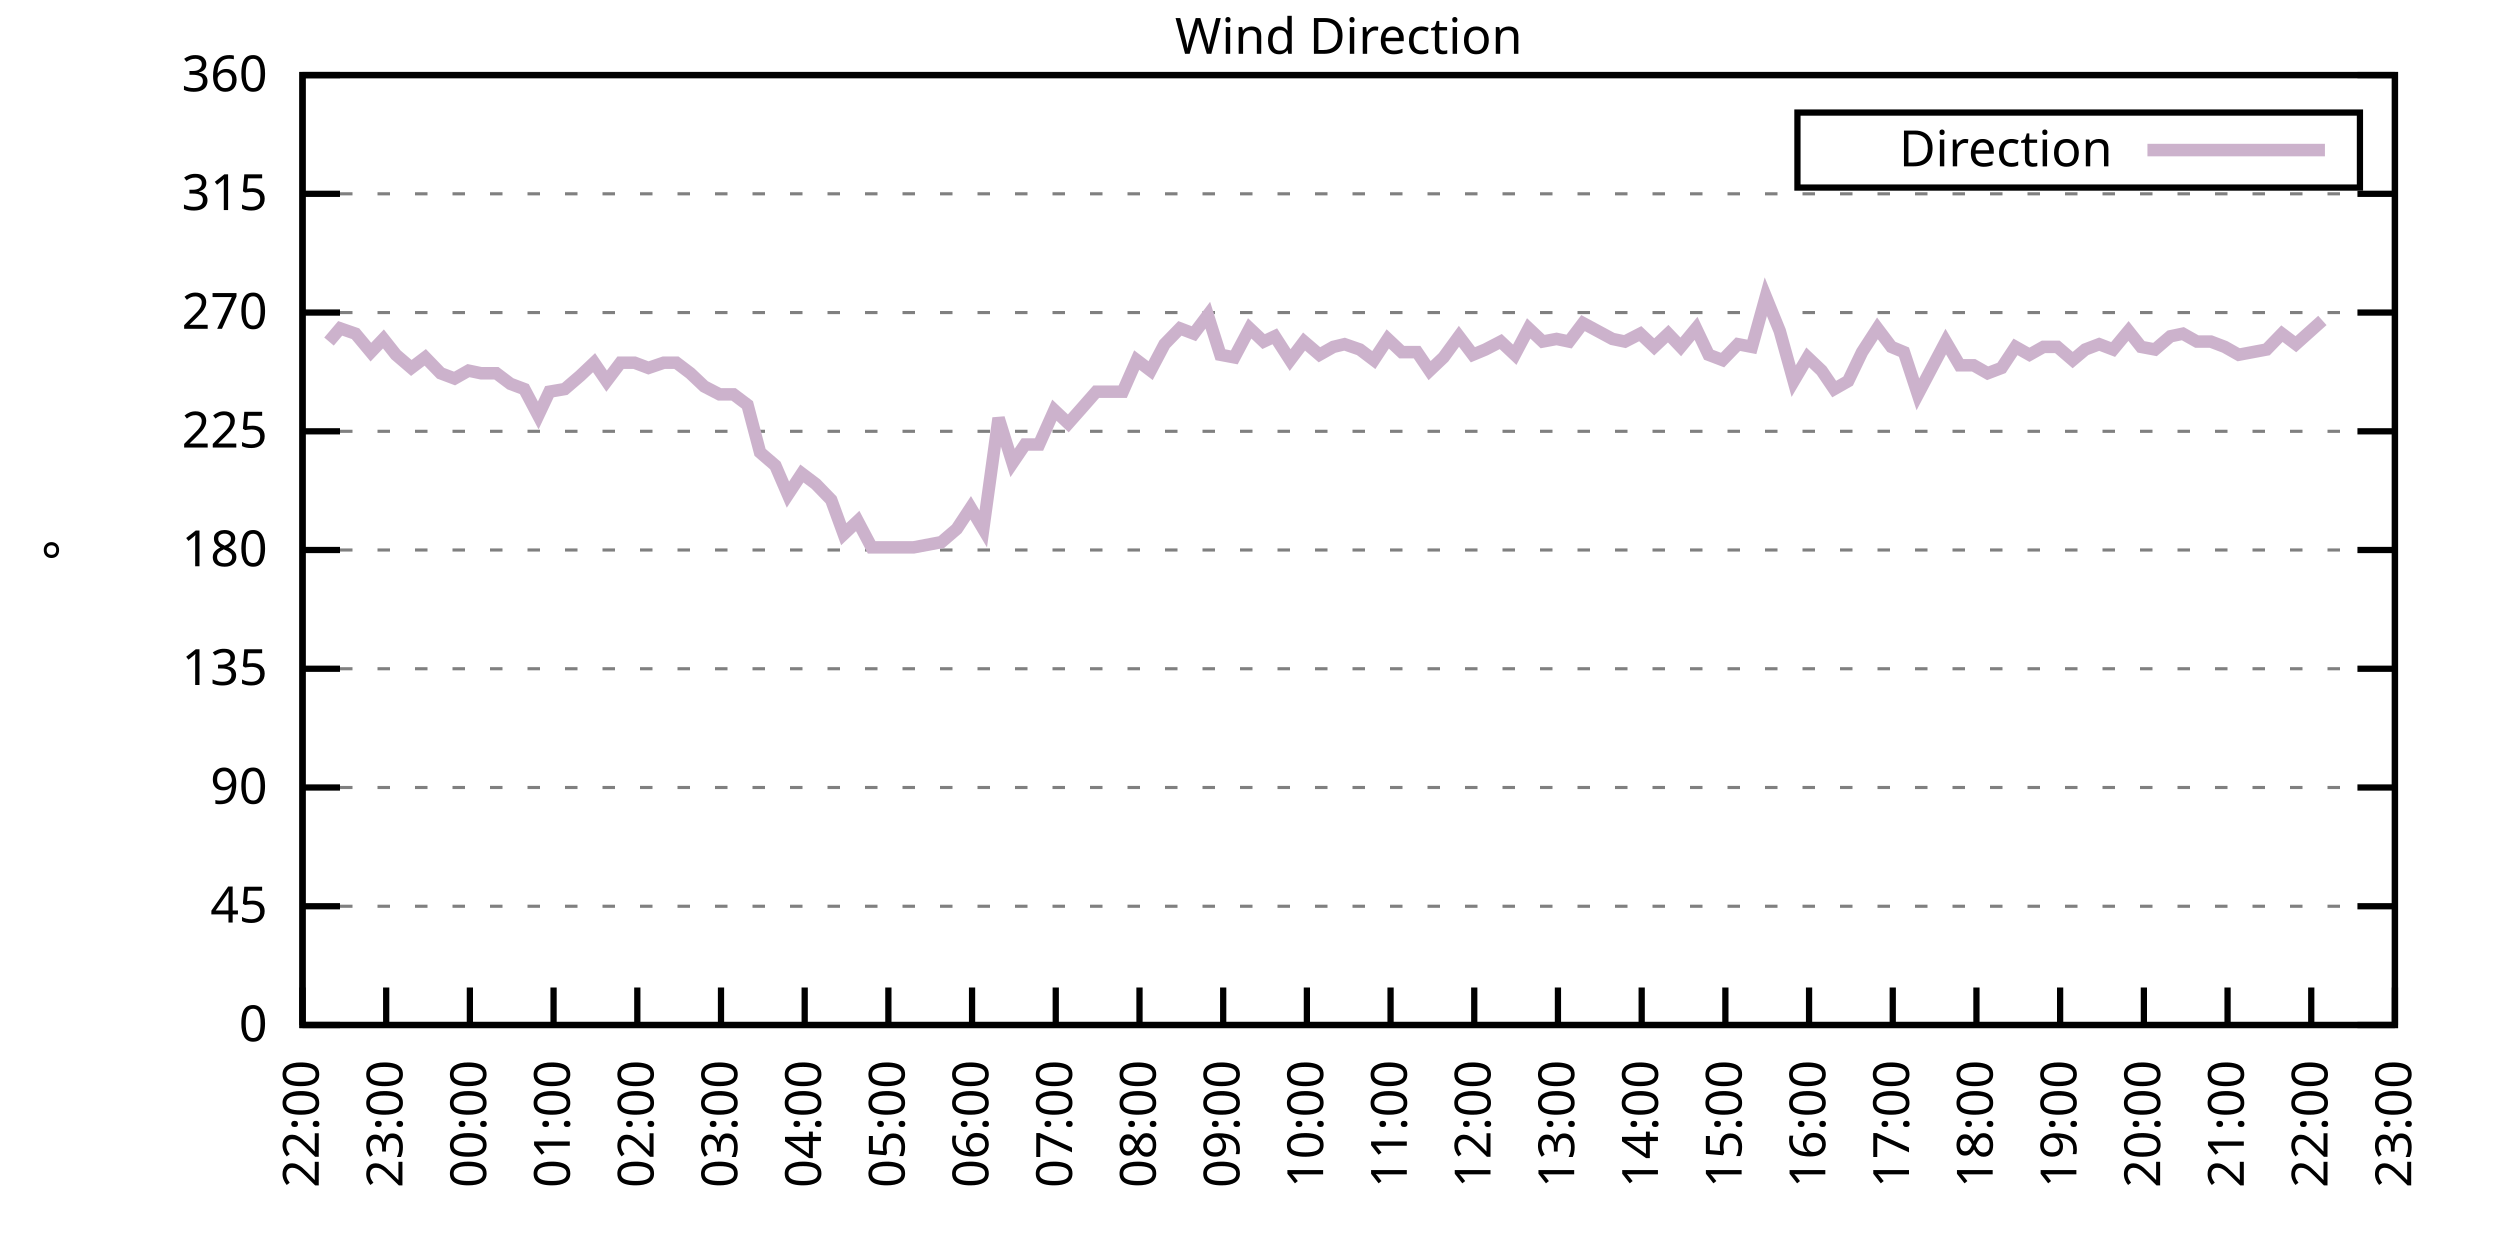
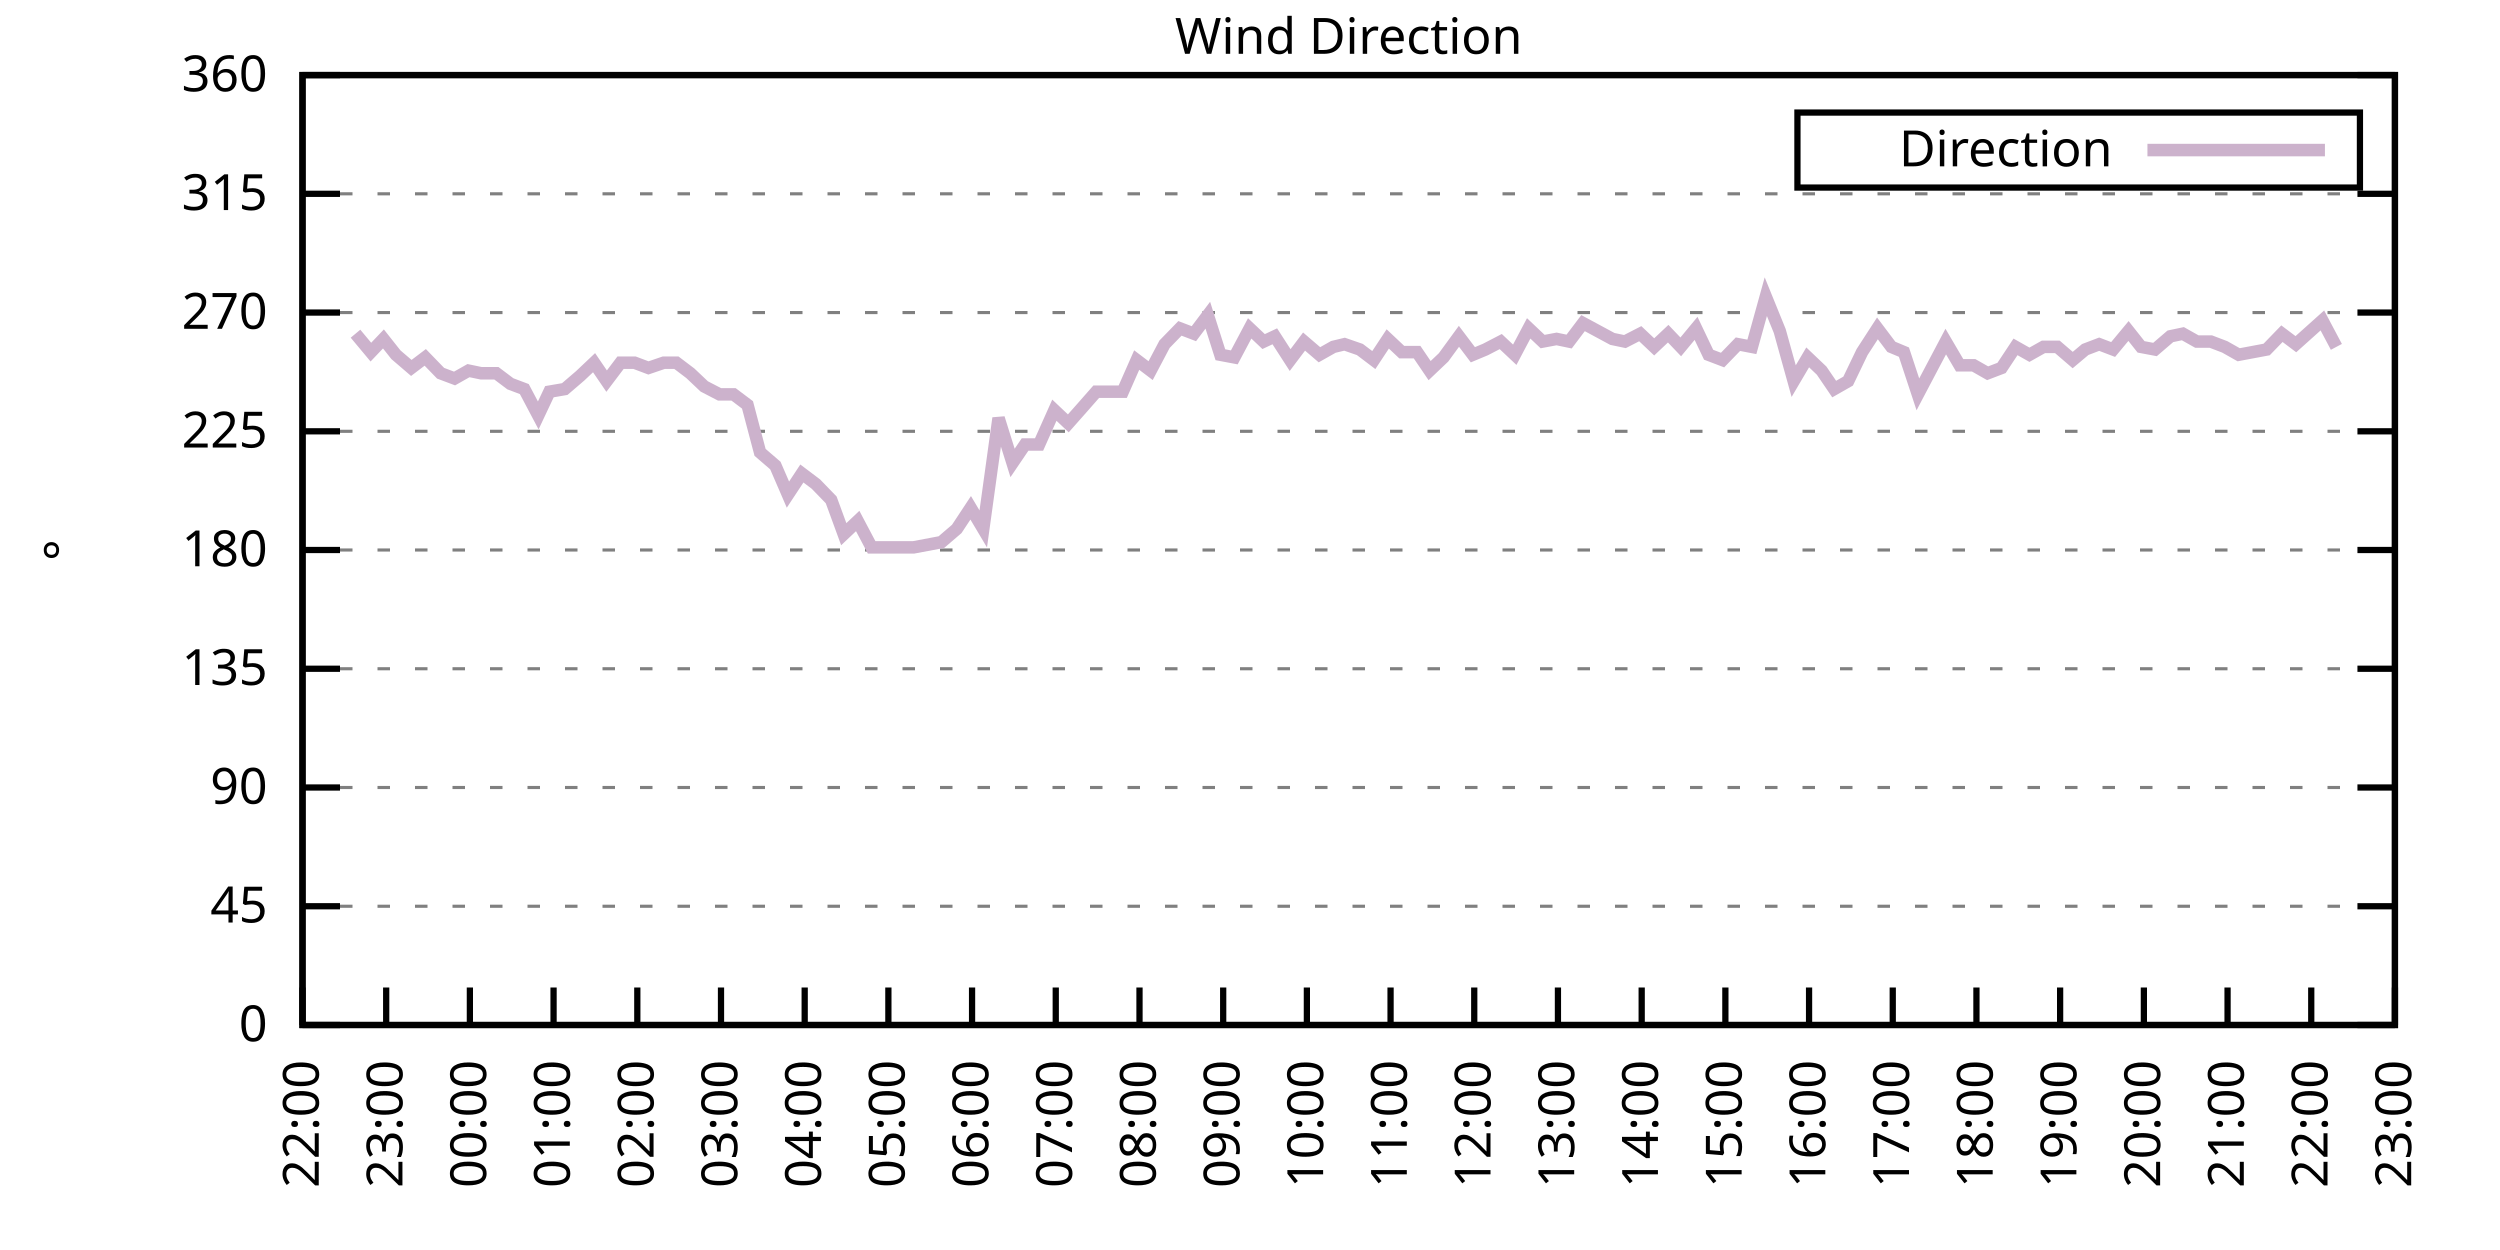
<svg xmlns="http://www.w3.org/2000/svg" xmlns:xlink="http://www.w3.org/1999/xlink" width="400" height="200" viewBox="0 0 400 200">
  <g id="gnuplot_canvas">
    <rect x="0" y="0" width="400" height="200" fill="none" />
    <defs>
      <circle id="gpDot" r="0.5" stroke-width="0.5" stroke="currentColor" />
      <path id="gpPt0" stroke-width="0.333" stroke="currentColor" d="M-1,0 h2 M0,-1 v2" />
      <path id="gpPt1" stroke-width="0.333" stroke="currentColor" d="M-1,-1 L1,1 M1,-1 L-1,1" />
      <path id="gpPt2" stroke-width="0.333" stroke="currentColor" d="M-1,0 L1,0 M0,-1 L0,1 M-1,-1 L1,1 M-1,1 L1,-1" />
      <rect id="gpPt3" stroke-width="0.333" stroke="currentColor" x="-1" y="-1" width="2" height="2" />
      <rect id="gpPt4" stroke-width="0.333" stroke="currentColor" fill="currentColor" x="-1" y="-1" width="2" height="2" />
      <circle id="gpPt5" stroke-width="0.333" stroke="currentColor" cx="0" cy="0" r="1" />
      <use xlink:href="#gpPt5" id="gpPt6" fill="currentColor" stroke="none" />
      <path id="gpPt7" stroke-width="0.333" stroke="currentColor" d="M0,-1.33 L-1.33,0.67 L1.33,0.67 z" />
      <use xlink:href="#gpPt7" id="gpPt8" fill="currentColor" stroke="none" />
      <use xlink:href="#gpPt7" id="gpPt9" stroke="currentColor" transform="rotate(180)" />
      <use xlink:href="#gpPt9" id="gpPt10" fill="currentColor" stroke="none" />
      <use xlink:href="#gpPt3" id="gpPt11" stroke="currentColor" transform="rotate(45)" />
      <use xlink:href="#gpPt11" id="gpPt12" fill="currentColor" stroke="none" />
      <path id="gpPt13" stroke-width="0.333" stroke="currentColor" d="M0,1.330 L1.265,0.411 L0.782,-1.067 L-0.782,-1.076 L-1.265,0.411 z" />
      <use xlink:href="#gpPt13" id="gpPt14" fill="currentColor" stroke="none" />
      <filter id="textbox" filterUnits="objectBoundingBox" x="0" y="0" height="1" width="1">
        <feFlood flood-color="white" flood-opacity="1" result="bgnd" />
        <feComposite in="SourceGraphic" in2="bgnd" operator="atop" />
      </filter>
      <filter id="greybox" filterUnits="objectBoundingBox" x="0" y="0" height="1" width="1">
        <feFlood flood-color="lightgrey" flood-opacity="1" result="grey" />
        <feComposite in="SourceGraphic" in2="grey" operator="atop" />
      </filter>
    </defs>
    <g fill="none" color="white" stroke="currentColor" stroke-width="1.00" stroke-linecap="butt" stroke-linejoin="miter">
</g>
    <g fill="none" color="black" stroke="currentColor" stroke-width="1.00" stroke-linecap="butt" stroke-linejoin="miter">
      <g stroke="none" shape-rendering="crispEdges">
        <polygon fill="rgb(255, 255, 255)" points="48.40,164.00 383.18,164.00 383.18,12.02 48.40,12.02 " />
      </g>
    </g>
    <g fill="none" color="black" stroke="currentColor" stroke-width="1.00" stroke-linecap="butt" stroke-linejoin="miter">
</g>
    <g fill="none" color="black" stroke="black" stroke-width="0.50" stroke-linecap="butt" stroke-linejoin="miter">
</g>
    <g fill="none" color="gray" stroke="currentColor" stroke-width="0.50" stroke-linecap="butt" stroke-linejoin="miter">
      <path stroke="gray" stroke-dasharray="2,4" class="gridline" d="M48.40,164.00 L383.19,164.00  " />
    </g>
    <g fill="none" color="gray" stroke="gray" stroke-width="1.00" stroke-linecap="butt" stroke-linejoin="miter">
</g>
    <g fill="none" color="black" stroke="currentColor" stroke-width="1.00" stroke-linecap="butt" stroke-linejoin="miter">
      <path stroke="black" d="M48.40,164.00 L54.40,164.00 M383.19,164.00 L377.19,164.00  " />
      <g transform="translate(42.80,166.60)" stroke="none" fill="black" font-family="Sans" font-size="8.00" text-anchor="end">
        <text>
          <tspan font-family="Sans"> 0</tspan>
        </text>
      </g>
    </g>
    <g fill="none" color="black" stroke="currentColor" stroke-width="1.00" stroke-linecap="butt" stroke-linejoin="miter">
</g>
    <g fill="none" color="black" stroke="black" stroke-width="0.50" stroke-linecap="butt" stroke-linejoin="miter">
</g>
    <g fill="none" color="gray" stroke="currentColor" stroke-width="0.50" stroke-linecap="butt" stroke-linejoin="miter">
      <path stroke="gray" stroke-dasharray="2,4" class="gridline" d="M48.40,145.00 L383.19,145.00  " />
    </g>
    <g fill="none" color="gray" stroke="gray" stroke-width="1.00" stroke-linecap="butt" stroke-linejoin="miter">
</g>
    <g fill="none" color="black" stroke="currentColor" stroke-width="1.00" stroke-linecap="butt" stroke-linejoin="miter">
      <path stroke="black" d="M48.40,145.00 L54.40,145.00 M383.19,145.00 L377.19,145.00  " />
      <g transform="translate(42.80,147.60)" stroke="none" fill="black" font-family="Sans" font-size="8.00" text-anchor="end">
        <text>
          <tspan font-family="Sans"> 45</tspan>
        </text>
      </g>
    </g>
    <g fill="none" color="black" stroke="currentColor" stroke-width="1.00" stroke-linecap="butt" stroke-linejoin="miter">
</g>
    <g fill="none" color="black" stroke="black" stroke-width="0.50" stroke-linecap="butt" stroke-linejoin="miter">
</g>
    <g fill="none" color="gray" stroke="currentColor" stroke-width="0.50" stroke-linecap="butt" stroke-linejoin="miter">
      <path stroke="gray" stroke-dasharray="2,4" class="gridline" d="M48.40,126.00 L383.19,126.00  " />
    </g>
    <g fill="none" color="gray" stroke="gray" stroke-width="1.00" stroke-linecap="butt" stroke-linejoin="miter">
</g>
    <g fill="none" color="black" stroke="currentColor" stroke-width="1.00" stroke-linecap="butt" stroke-linejoin="miter">
      <path stroke="black" d="M48.40,126.00 L54.40,126.00 M383.19,126.00 L377.19,126.00  " />
      <g transform="translate(42.80,128.60)" stroke="none" fill="black" font-family="Sans" font-size="8.00" text-anchor="end">
        <text>
          <tspan font-family="Sans"> 90</tspan>
        </text>
      </g>
    </g>
    <g fill="none" color="black" stroke="currentColor" stroke-width="1.00" stroke-linecap="butt" stroke-linejoin="miter">
</g>
    <g fill="none" color="black" stroke="black" stroke-width="0.50" stroke-linecap="butt" stroke-linejoin="miter">
</g>
    <g fill="none" color="gray" stroke="currentColor" stroke-width="0.50" stroke-linecap="butt" stroke-linejoin="miter">
      <path stroke="gray" stroke-dasharray="2,4" class="gridline" d="M48.40,107.00 L383.19,107.00  " />
    </g>
    <g fill="none" color="gray" stroke="gray" stroke-width="1.00" stroke-linecap="butt" stroke-linejoin="miter">
</g>
    <g fill="none" color="black" stroke="currentColor" stroke-width="1.00" stroke-linecap="butt" stroke-linejoin="miter">
      <path stroke="black" d="M48.40,107.00 L54.40,107.00 M383.19,107.00 L377.19,107.00  " />
      <g transform="translate(42.80,109.60)" stroke="none" fill="black" font-family="Sans" font-size="8.00" text-anchor="end">
        <text>
          <tspan font-family="Sans"> 135</tspan>
        </text>
      </g>
    </g>
    <g fill="none" color="black" stroke="currentColor" stroke-width="1.00" stroke-linecap="butt" stroke-linejoin="miter">
</g>
    <g fill="none" color="black" stroke="black" stroke-width="0.50" stroke-linecap="butt" stroke-linejoin="miter">
</g>
    <g fill="none" color="gray" stroke="currentColor" stroke-width="0.50" stroke-linecap="butt" stroke-linejoin="miter">
      <path stroke="gray" stroke-dasharray="2,4" class="gridline" d="M48.40,88.00 L383.19,88.00  " />
    </g>
    <g fill="none" color="gray" stroke="gray" stroke-width="1.00" stroke-linecap="butt" stroke-linejoin="miter">
</g>
    <g fill="none" color="black" stroke="currentColor" stroke-width="1.00" stroke-linecap="butt" stroke-linejoin="miter">
      <path stroke="black" d="M48.40,88.00 L54.40,88.00 M383.19,88.00 L377.19,88.00  " />
      <g transform="translate(42.80,90.60)" stroke="none" fill="black" font-family="Sans" font-size="8.00" text-anchor="end">
        <text>
          <tspan font-family="Sans"> 180</tspan>
        </text>
      </g>
    </g>
    <g fill="none" color="black" stroke="currentColor" stroke-width="1.00" stroke-linecap="butt" stroke-linejoin="miter">
</g>
    <g fill="none" color="black" stroke="black" stroke-width="0.50" stroke-linecap="butt" stroke-linejoin="miter">
</g>
    <g fill="none" color="gray" stroke="currentColor" stroke-width="0.50" stroke-linecap="butt" stroke-linejoin="miter">
      <path stroke="gray" stroke-dasharray="2,4" class="gridline" d="M48.40,69.01 L383.19,69.01  " />
    </g>
    <g fill="none" color="gray" stroke="gray" stroke-width="1.00" stroke-linecap="butt" stroke-linejoin="miter">
</g>
    <g fill="none" color="black" stroke="currentColor" stroke-width="1.00" stroke-linecap="butt" stroke-linejoin="miter">
      <path stroke="black" d="M48.40,69.01 L54.40,69.01 M383.19,69.01 L377.19,69.01  " />
      <g transform="translate(42.80,71.61)" stroke="none" fill="black" font-family="Sans" font-size="8.00" text-anchor="end">
        <text>
          <tspan font-family="Sans"> 225</tspan>
        </text>
      </g>
    </g>
    <g fill="none" color="black" stroke="currentColor" stroke-width="1.00" stroke-linecap="butt" stroke-linejoin="miter">
</g>
    <g fill="none" color="black" stroke="black" stroke-width="0.50" stroke-linecap="butt" stroke-linejoin="miter">
</g>
    <g fill="none" color="gray" stroke="currentColor" stroke-width="0.50" stroke-linecap="butt" stroke-linejoin="miter">
      <path stroke="gray" stroke-dasharray="2,4" class="gridline" d="M48.40,50.01 L383.19,50.01  " />
    </g>
    <g fill="none" color="gray" stroke="gray" stroke-width="1.00" stroke-linecap="butt" stroke-linejoin="miter">
</g>
    <g fill="none" color="black" stroke="currentColor" stroke-width="1.00" stroke-linecap="butt" stroke-linejoin="miter">
      <path stroke="black" d="M48.40,50.01 L54.40,50.01 M383.19,50.01 L377.19,50.01  " />
      <g transform="translate(42.80,52.61)" stroke="none" fill="black" font-family="Sans" font-size="8.00" text-anchor="end">
        <text>
          <tspan font-family="Sans"> 270</tspan>
        </text>
      </g>
    </g>
    <g fill="none" color="black" stroke="currentColor" stroke-width="1.00" stroke-linecap="butt" stroke-linejoin="miter">
</g>
    <g fill="none" color="black" stroke="black" stroke-width="0.50" stroke-linecap="butt" stroke-linejoin="miter">
</g>
    <g fill="none" color="gray" stroke="currentColor" stroke-width="0.50" stroke-linecap="butt" stroke-linejoin="miter">
      <path stroke="gray" stroke-dasharray="2,4" class="gridline" d="M48.40,31.01 L383.19,31.01  " />
    </g>
    <g fill="none" color="gray" stroke="gray" stroke-width="1.00" stroke-linecap="butt" stroke-linejoin="miter">
</g>
    <g fill="none" color="black" stroke="currentColor" stroke-width="1.00" stroke-linecap="butt" stroke-linejoin="miter">
      <path stroke="black" d="M48.40,31.01 L54.40,31.01 M383.19,31.01 L377.19,31.01  " />
      <g transform="translate(42.80,33.61)" stroke="none" fill="black" font-family="Sans" font-size="8.00" text-anchor="end">
        <text>
          <tspan font-family="Sans"> 315</tspan>
        </text>
      </g>
    </g>
    <g fill="none" color="black" stroke="currentColor" stroke-width="1.00" stroke-linecap="butt" stroke-linejoin="miter">
</g>
    <g fill="none" color="black" stroke="black" stroke-width="0.50" stroke-linecap="butt" stroke-linejoin="miter">
</g>
    <g fill="none" color="gray" stroke="currentColor" stroke-width="0.50" stroke-linecap="butt" stroke-linejoin="miter">
      <path stroke="gray" stroke-dasharray="2,4" class="gridline" d="M48.40,12.01 L383.19,12.01  " />
    </g>
    <g fill="none" color="gray" stroke="gray" stroke-width="1.00" stroke-linecap="butt" stroke-linejoin="miter">
</g>
    <g fill="none" color="black" stroke="currentColor" stroke-width="1.00" stroke-linecap="butt" stroke-linejoin="miter">
      <path stroke="black" d="M48.40,12.01 L54.40,12.01 M383.19,12.01 L377.19,12.01  " />
      <g transform="translate(42.80,14.61)" stroke="none" fill="black" font-family="Sans" font-size="8.00" text-anchor="end">
        <text>
          <tspan font-family="Sans"> 360</tspan>
        </text>
      </g>
    </g>
    <g fill="none" color="black" stroke="currentColor" stroke-width="1.00" stroke-linecap="butt" stroke-linejoin="miter">
      <path stroke="black" d="M48.40,164.00 L48.40,158.00  " />
      <g transform="translate(51.00,169.60) rotate(270.00)" stroke="none" fill="black" font-family="Sans" font-size="8.00" text-anchor="end">
        <text>
          <tspan font-family="Sans">22:00</tspan>
        </text>
      </g>
    </g>
    <g fill="none" color="black" stroke="currentColor" stroke-width="1.00" stroke-linecap="butt" stroke-linejoin="miter">
      <path stroke="black" d="M61.79,164.00 L61.79,158.00  " />
      <g transform="translate(64.39,169.60) rotate(270.00)" stroke="none" fill="black" font-family="Sans" font-size="8.00" text-anchor="end">
        <text>
          <tspan font-family="Sans">23:00</tspan>
        </text>
      </g>
    </g>
    <g fill="none" color="black" stroke="currentColor" stroke-width="1.00" stroke-linecap="butt" stroke-linejoin="miter">
      <path stroke="black" d="M75.18,164.00 L75.18,158.00  " />
      <g transform="translate(77.78,169.60) rotate(270.00)" stroke="none" fill="black" font-family="Sans" font-size="8.00" text-anchor="end">
        <text>
          <tspan font-family="Sans">00:00</tspan>
        </text>
      </g>
    </g>
    <g fill="none" color="black" stroke="currentColor" stroke-width="1.00" stroke-linecap="butt" stroke-linejoin="miter">
      <path stroke="black" d="M88.57,164.00 L88.57,158.00  " />
      <g transform="translate(91.17,169.60) rotate(270.00)" stroke="none" fill="black" font-family="Sans" font-size="8.00" text-anchor="end">
        <text>
          <tspan font-family="Sans">01:00</tspan>
        </text>
      </g>
    </g>
    <g fill="none" color="black" stroke="currentColor" stroke-width="1.00" stroke-linecap="butt" stroke-linejoin="miter">
      <path stroke="black" d="M101.97,164.00 L101.97,158.00  " />
      <g transform="translate(104.57,169.60) rotate(270.00)" stroke="none" fill="black" font-family="Sans" font-size="8.00" text-anchor="end">
        <text>
          <tspan font-family="Sans">02:00</tspan>
        </text>
      </g>
    </g>
    <g fill="none" color="black" stroke="currentColor" stroke-width="1.00" stroke-linecap="butt" stroke-linejoin="miter">
      <path stroke="black" d="M115.36,164.00 L115.36,158.00  " />
      <g transform="translate(117.96,169.60) rotate(270.00)" stroke="none" fill="black" font-family="Sans" font-size="8.00" text-anchor="end">
        <text>
          <tspan font-family="Sans">03:00</tspan>
        </text>
      </g>
    </g>
    <g fill="none" color="black" stroke="currentColor" stroke-width="1.00" stroke-linecap="butt" stroke-linejoin="miter">
      <path stroke="black" d="M128.75,164.00 L128.75,158.00  " />
      <g transform="translate(131.35,169.60) rotate(270.00)" stroke="none" fill="black" font-family="Sans" font-size="8.00" text-anchor="end">
        <text>
          <tspan font-family="Sans">04:00</tspan>
        </text>
      </g>
    </g>
    <g fill="none" color="black" stroke="currentColor" stroke-width="1.00" stroke-linecap="butt" stroke-linejoin="miter">
      <path stroke="black" d="M142.14,164.00 L142.14,158.00  " />
      <g transform="translate(144.74,169.60) rotate(270.00)" stroke="none" fill="black" font-family="Sans" font-size="8.00" text-anchor="end">
        <text>
          <tspan font-family="Sans">05:00</tspan>
        </text>
      </g>
    </g>
    <g fill="none" color="black" stroke="currentColor" stroke-width="1.00" stroke-linecap="butt" stroke-linejoin="miter">
      <path stroke="black" d="M155.53,164.00 L155.53,158.00  " />
      <g transform="translate(158.13,169.60) rotate(270.00)" stroke="none" fill="black" font-family="Sans" font-size="8.00" text-anchor="end">
        <text>
          <tspan font-family="Sans">06:00</tspan>
        </text>
      </g>
    </g>
    <g fill="none" color="black" stroke="currentColor" stroke-width="1.00" stroke-linecap="butt" stroke-linejoin="miter">
      <path stroke="black" d="M168.92,164.00 L168.92,158.00  " />
      <g transform="translate(171.52,169.60) rotate(270.00)" stroke="none" fill="black" font-family="Sans" font-size="8.00" text-anchor="end">
        <text>
          <tspan font-family="Sans">07:00</tspan>
        </text>
      </g>
    </g>
    <g fill="none" color="black" stroke="currentColor" stroke-width="1.00" stroke-linecap="butt" stroke-linejoin="miter">
      <path stroke="black" d="M182.32,164.00 L182.32,158.00  " />
      <g transform="translate(184.92,169.60) rotate(270.00)" stroke="none" fill="black" font-family="Sans" font-size="8.00" text-anchor="end">
        <text>
          <tspan font-family="Sans">08:00</tspan>
        </text>
      </g>
    </g>
    <g fill="none" color="black" stroke="currentColor" stroke-width="1.00" stroke-linecap="butt" stroke-linejoin="miter">
      <path stroke="black" d="M195.71,164.00 L195.71,158.00  " />
      <g transform="translate(198.31,169.60) rotate(270.00)" stroke="none" fill="black" font-family="Sans" font-size="8.00" text-anchor="end">
        <text>
          <tspan font-family="Sans">09:00</tspan>
        </text>
      </g>
    </g>
    <g fill="none" color="black" stroke="currentColor" stroke-width="1.00" stroke-linecap="butt" stroke-linejoin="miter">
      <path stroke="black" d="M209.10,164.00 L209.10,158.00  " />
      <g transform="translate(211.70,169.60) rotate(270.00)" stroke="none" fill="black" font-family="Sans" font-size="8.00" text-anchor="end">
        <text>
          <tspan font-family="Sans">10:00</tspan>
        </text>
      </g>
    </g>
    <g fill="none" color="black" stroke="currentColor" stroke-width="1.00" stroke-linecap="butt" stroke-linejoin="miter">
      <path stroke="black" d="M222.49,164.00 L222.49,158.00  " />
      <g transform="translate(225.09,169.60) rotate(270.00)" stroke="none" fill="black" font-family="Sans" font-size="8.00" text-anchor="end">
        <text>
          <tspan font-family="Sans">11:00</tspan>
        </text>
      </g>
    </g>
    <g fill="none" color="black" stroke="currentColor" stroke-width="1.00" stroke-linecap="butt" stroke-linejoin="miter">
      <path stroke="black" d="M235.88,164.00 L235.88,158.00  " />
      <g transform="translate(238.48,169.60) rotate(270.00)" stroke="none" fill="black" font-family="Sans" font-size="8.00" text-anchor="end">
        <text>
          <tspan font-family="Sans">12:00</tspan>
        </text>
      </g>
    </g>
    <g fill="none" color="black" stroke="currentColor" stroke-width="1.00" stroke-linecap="butt" stroke-linejoin="miter">
      <path stroke="black" d="M249.27,164.00 L249.27,158.00  " />
      <g transform="translate(251.87,169.60) rotate(270.00)" stroke="none" fill="black" font-family="Sans" font-size="8.00" text-anchor="end">
        <text>
          <tspan font-family="Sans">13:00</tspan>
        </text>
      </g>
    </g>
    <g fill="none" color="black" stroke="currentColor" stroke-width="1.00" stroke-linecap="butt" stroke-linejoin="miter">
      <path stroke="black" d="M262.67,164.00 L262.67,158.00  " />
      <g transform="translate(265.27,169.60) rotate(270.00)" stroke="none" fill="black" font-family="Sans" font-size="8.00" text-anchor="end">
        <text>
          <tspan font-family="Sans">14:00</tspan>
        </text>
      </g>
    </g>
    <g fill="none" color="black" stroke="currentColor" stroke-width="1.00" stroke-linecap="butt" stroke-linejoin="miter">
      <path stroke="black" d="M276.06,164.00 L276.06,158.00  " />
      <g transform="translate(278.66,169.60) rotate(270.00)" stroke="none" fill="black" font-family="Sans" font-size="8.00" text-anchor="end">
        <text>
          <tspan font-family="Sans">15:00</tspan>
        </text>
      </g>
    </g>
    <g fill="none" color="black" stroke="currentColor" stroke-width="1.00" stroke-linecap="butt" stroke-linejoin="miter">
      <path stroke="black" d="M289.45,164.00 L289.45,158.00  " />
      <g transform="translate(292.05,169.60) rotate(270.00)" stroke="none" fill="black" font-family="Sans" font-size="8.00" text-anchor="end">
        <text>
          <tspan font-family="Sans">16:00</tspan>
        </text>
      </g>
    </g>
    <g fill="none" color="black" stroke="currentColor" stroke-width="1.00" stroke-linecap="butt" stroke-linejoin="miter">
      <path stroke="black" d="M302.84,164.00 L302.84,158.00  " />
      <g transform="translate(305.44,169.60) rotate(270.00)" stroke="none" fill="black" font-family="Sans" font-size="8.00" text-anchor="end">
        <text>
          <tspan font-family="Sans">17:00</tspan>
        </text>
      </g>
    </g>
    <g fill="none" color="black" stroke="currentColor" stroke-width="1.00" stroke-linecap="butt" stroke-linejoin="miter">
      <path stroke="black" d="M316.23,164.00 L316.23,158.00  " />
      <g transform="translate(318.83,169.60) rotate(270.00)" stroke="none" fill="black" font-family="Sans" font-size="8.00" text-anchor="end">
        <text>
          <tspan font-family="Sans">18:00</tspan>
        </text>
      </g>
    </g>
    <g fill="none" color="black" stroke="currentColor" stroke-width="1.00" stroke-linecap="butt" stroke-linejoin="miter">
      <path stroke="black" d="M329.62,164.00 L329.62,158.00  " />
      <g transform="translate(332.22,169.60) rotate(270.00)" stroke="none" fill="black" font-family="Sans" font-size="8.00" text-anchor="end">
        <text>
          <tspan font-family="Sans">19:00</tspan>
        </text>
      </g>
    </g>
    <g fill="none" color="black" stroke="currentColor" stroke-width="1.00" stroke-linecap="butt" stroke-linejoin="miter">
      <path stroke="black" d="M343.02,164.00 L343.02,158.00  " />
      <g transform="translate(345.62,169.60) rotate(270.00)" stroke="none" fill="black" font-family="Sans" font-size="8.00" text-anchor="end">
        <text>
          <tspan font-family="Sans">20:00</tspan>
        </text>
      </g>
    </g>
    <g fill="none" color="black" stroke="currentColor" stroke-width="1.00" stroke-linecap="butt" stroke-linejoin="miter">
      <path stroke="black" d="M356.41,164.00 L356.41,158.00  " />
      <g transform="translate(359.01,169.60) rotate(270.00)" stroke="none" fill="black" font-family="Sans" font-size="8.00" text-anchor="end">
        <text>
          <tspan font-family="Sans">21:00</tspan>
        </text>
      </g>
    </g>
    <g fill="none" color="black" stroke="currentColor" stroke-width="1.00" stroke-linecap="butt" stroke-linejoin="miter">
      <path stroke="black" d="M369.80,164.00 L369.80,158.00  " />
      <g transform="translate(372.40,169.60) rotate(270.00)" stroke="none" fill="black" font-family="Sans" font-size="8.00" text-anchor="end">
        <text>
          <tspan font-family="Sans">22:00</tspan>
        </text>
      </g>
    </g>
    <g fill="none" color="black" stroke="currentColor" stroke-width="1.00" stroke-linecap="butt" stroke-linejoin="miter">
      <path stroke="black" d="M383.19,164.00 L383.19,158.00  " />
      <g transform="translate(385.79,169.60) rotate(270.00)" stroke="none" fill="black" font-family="Sans" font-size="8.00" text-anchor="end">
        <text>
          <tspan font-family="Sans">23:00</tspan>
        </text>
      </g>
    </g>
    <g fill="none" color="black" stroke="currentColor" stroke-width="1.00" stroke-linecap="butt" stroke-linejoin="miter">
</g>
    <g fill="none" color="black" stroke="currentColor" stroke-width="1.00" stroke-linecap="butt" stroke-linejoin="miter">
      <path stroke="black" d="M48.40,12.01 L48.40,164.00 L383.19,164.00 L383.19,12.01 L48.40,12.01 Z  " />
    </g>
    <g fill="none" color="black" stroke="currentColor" stroke-width="1.00" stroke-linecap="butt" stroke-linejoin="miter">
</g>
    <g fill="none" color="black" stroke="currentColor" stroke-width="1.00" stroke-linecap="butt" stroke-linejoin="miter">
      <path stroke="black" d="M287.59,30.01 L287.59,18.01 L377.59,18.01 L377.59,30.01 L287.59,30.01 Z  " />
    </g>
    <g id="Wind_direction_plot_1">
      <g fill="none" color="white" stroke="black" stroke-width="2.00" stroke-linecap="butt" stroke-linejoin="miter">
</g>
      <g fill="none" color="black" stroke="currentColor" stroke-width="2.00" stroke-linecap="butt" stroke-linejoin="miter">
        <g transform="translate(337.99,26.61)" stroke="none" fill="black" font-family="Sans" font-size="8.00" text-anchor="end">
          <text>
            <tspan font-family="Sans">Direction</tspan>
          </text>
        </g>
      </g>
      <g fill="none" color="black" stroke="currentColor" stroke-width="2.00" stroke-linecap="butt" stroke-linejoin="miter">
-         <path stroke="rgb(204, 178, 204)" d="M343.59,24.01 L371.99,24.01 M52.64,54.65 L54.43,52.54 L56.88,53.39 L59.34,56.34 L61.35,54.23 L63.35,56.76   L65.81,58.87 L68.04,57.18 L70.50,59.72 L72.73,60.56 L74.96,59.30 L76.97,59.72 L79.42,59.72 L81.66,61.41   L83.89,62.25 L86.12,66.47 L87.91,62.67 L90.36,62.25 L92.82,60.14 L95.05,58.03 L97.06,60.98 L99.29,58.03   L101.52,58.03 L103.75,58.87 L106.21,58.03 L108.22,58.03 L110.45,59.72 L112.68,61.83 L115.13,63.10 L117.37,63.10   L119.60,64.78 L121.61,72.38 L124.06,74.49 L126.07,79.14 L128.30,75.76 L130.54,77.45 L132.99,79.98 L135.00,85.47   L137.23,83.36 L139.46,87.58 L141.92,87.58 L143.70,87.58 L146.16,87.58 L148.39,87.16 L150.62,86.74 L153.08,84.63   L155.31,81.25 L157.32,84.63 L159.77,66.90 L162.01,74.07 L164.01,71.12 L166.25,71.12 L168.70,65.63 L170.93,67.74   L173.17,65.21 L175.40,62.67 L177.63,62.67 L179.64,62.67 L181.87,57.61 L184.10,59.30 L186.33,55.07 L188.79,52.54   L191.02,53.39 L193.25,50.43 L195.26,56.76 L197.49,57.18 L199.95,52.54 L202.18,54.65 L203.97,53.81 L206.42,57.61   L208.65,54.65 L211.11,56.76 L213.34,55.50 L215.13,55.07 L217.58,55.92 L219.81,57.61 L222.04,54.23 L224.28,56.34   L226.73,56.34 L228.74,59.30 L230.97,57.18 L233.43,53.81 L235.66,56.76 L237.67,55.92 L240.12,54.65 L242.36,56.76   L244.59,52.54 L246.82,54.65 L249.05,54.23 L251.06,54.65 L253.29,51.70 L257.98,54.23 L259.99,54.65 L262.44,53.39   L264.67,55.50 L266.91,53.39 L268.92,55.50 L271.37,52.54 L273.38,56.76 L275.61,57.61 L278.07,55.07 L280.30,55.50   L282.53,47.47 L284.76,52.96 L286.99,60.98 L289.23,57.18 L291.46,59.30 L293.47,62.25 L295.70,60.98 L297.93,56.34   L300.39,52.54 L302.62,55.50 L304.63,56.34 L306.86,63.10 L309.31,58.45 L311.32,54.65 L313.55,58.45 L315.79,58.45   L318.02,59.72 L320.25,58.87 L322.48,55.50 L324.71,56.76 L326.95,55.50 L329.18,55.50 L331.63,57.61 L333.64,55.92   L335.87,55.07 L338.10,55.92 L340.56,52.96 L342.57,55.50 L344.80,55.92 L347.26,53.81 L349.26,53.39 L351.50,54.65   L353.73,54.65 L355.96,55.50 L358.19,56.76 L360.42,56.34 L362.66,55.92 L365.11,53.39 L367.34,55.07 L371.58,51.27    " />
+         <path stroke="rgb(204, 178, 204)" d="M343.59,24.01 L371.99,24.01 M56.88,53.39 L59.34,56.34 L61.35,54.23 L63.35,56.76 L65.81,58.87 L68.04,57.18   L70.50,59.72 L72.73,60.56 L74.96,59.30 L76.97,59.72 L79.42,59.72 L81.66,61.41 L83.89,62.25 L86.12,66.47   L87.91,62.67 L90.36,62.25 L92.82,60.14 L95.05,58.03 L97.06,60.98 L99.29,58.03 L101.52,58.03 L103.75,58.87   L106.21,58.03 L108.22,58.03 L110.45,59.72 L112.68,61.83 L115.13,63.10 L117.37,63.10 L119.60,64.78 L121.61,72.38   L124.06,74.49 L126.07,79.14 L128.30,75.76 L130.54,77.45 L132.99,79.98 L135.00,85.47 L137.23,83.36 L139.46,87.58   L141.92,87.58 L143.70,87.58 L146.16,87.58 L148.39,87.16 L150.62,86.74 L153.08,84.63 L155.31,81.25 L157.32,84.63   L159.77,66.90 L162.01,74.07 L164.01,71.12 L166.25,71.12 L168.70,65.63 L170.93,67.74 L173.17,65.21 L175.40,62.67   L177.63,62.67 L179.64,62.67 L181.87,57.61 L184.10,59.30 L186.33,55.07 L188.79,52.54 L191.02,53.39 L193.25,50.43   L195.26,56.76 L197.49,57.18 L199.95,52.54 L202.18,54.65 L203.97,53.81 L206.42,57.61 L208.65,54.65 L211.11,56.76   L213.34,55.50 L215.13,55.07 L217.58,55.92 L219.81,57.61 L222.04,54.23 L224.28,56.34 L226.73,56.34 L228.74,59.30   L230.97,57.18 L233.43,53.81 L235.66,56.76 L237.67,55.92 L240.12,54.65 L242.36,56.76 L244.59,52.54 L246.82,54.65   L249.05,54.23 L251.06,54.65 L253.29,51.70 L257.98,54.23 L259.99,54.65 L262.44,53.39 L264.67,55.50 L266.91,53.39   L268.92,55.50 L271.37,52.54 L273.38,56.76 L275.61,57.61 L278.07,55.07 L280.30,55.50 L282.53,47.47 L284.76,52.96   L286.99,60.98 L289.23,57.18 L291.46,59.30 L293.47,62.25 L295.70,60.98 L297.93,56.34 L300.39,52.54 L302.62,55.50   L304.63,56.34 L306.86,63.10 L309.31,58.45 L311.32,54.65 L313.55,58.45 L315.79,58.45 L318.02,59.72 L320.25,58.87   L322.48,55.50 L324.71,56.76 L326.95,55.50 L329.18,55.50 L331.63,57.61 L333.64,55.92 L335.87,55.07 L338.10,55.92   L340.56,52.96 L342.57,55.50 L344.80,55.92 L347.26,53.81 L349.26,53.39 L351.50,54.65 L353.73,54.65 L355.96,55.50   L358.19,56.76 L360.42,56.34 L362.66,55.92 L365.11,53.39 L367.34,55.07 L371.58,51.27 L373.82,55.50  " />
      </g>
    </g>
    <g fill="none" color="black" stroke="currentColor" stroke-width="2.00" stroke-linecap="butt" stroke-linejoin="miter">
</g>
    <g fill="none" color="black" stroke="black" stroke-width="1.00" stroke-linecap="butt" stroke-linejoin="miter">
</g>
    <g fill="none" color="black" stroke="currentColor" stroke-width="1.00" stroke-linecap="butt" stroke-linejoin="miter">
      <path stroke="black" d="M48.40,12.01 L48.40,164.00 L383.19,164.00 L383.19,12.01 L48.40,12.01 Z  " />
      <g transform="translate(12.80,88.01) rotate(270.00)" stroke="none" fill="black" font-family="Sans" font-size="8.00" text-anchor="middle">
        <text>
          <tspan font-family="Sans">°</tspan>
        </text>
      </g>
    </g>
    <g fill="none" color="black" stroke="currentColor" stroke-width="1.00" stroke-linecap="butt" stroke-linejoin="miter">
</g>
    <g fill="none" color="black" stroke="currentColor" stroke-width="1.00" stroke-linecap="butt" stroke-linejoin="miter">
      <g transform="translate(215.79,8.61)" stroke="none" fill="black" font-family="Sans" font-size="8.00" text-anchor="middle">
        <text>
          <tspan font-family="Sans">Wind Direction</tspan>
        </text>
      </g>
    </g>
    <g fill="none" color="black" stroke="currentColor" stroke-width="1.00" stroke-linecap="butt" stroke-linejoin="miter">
</g>
  </g>
</svg>
